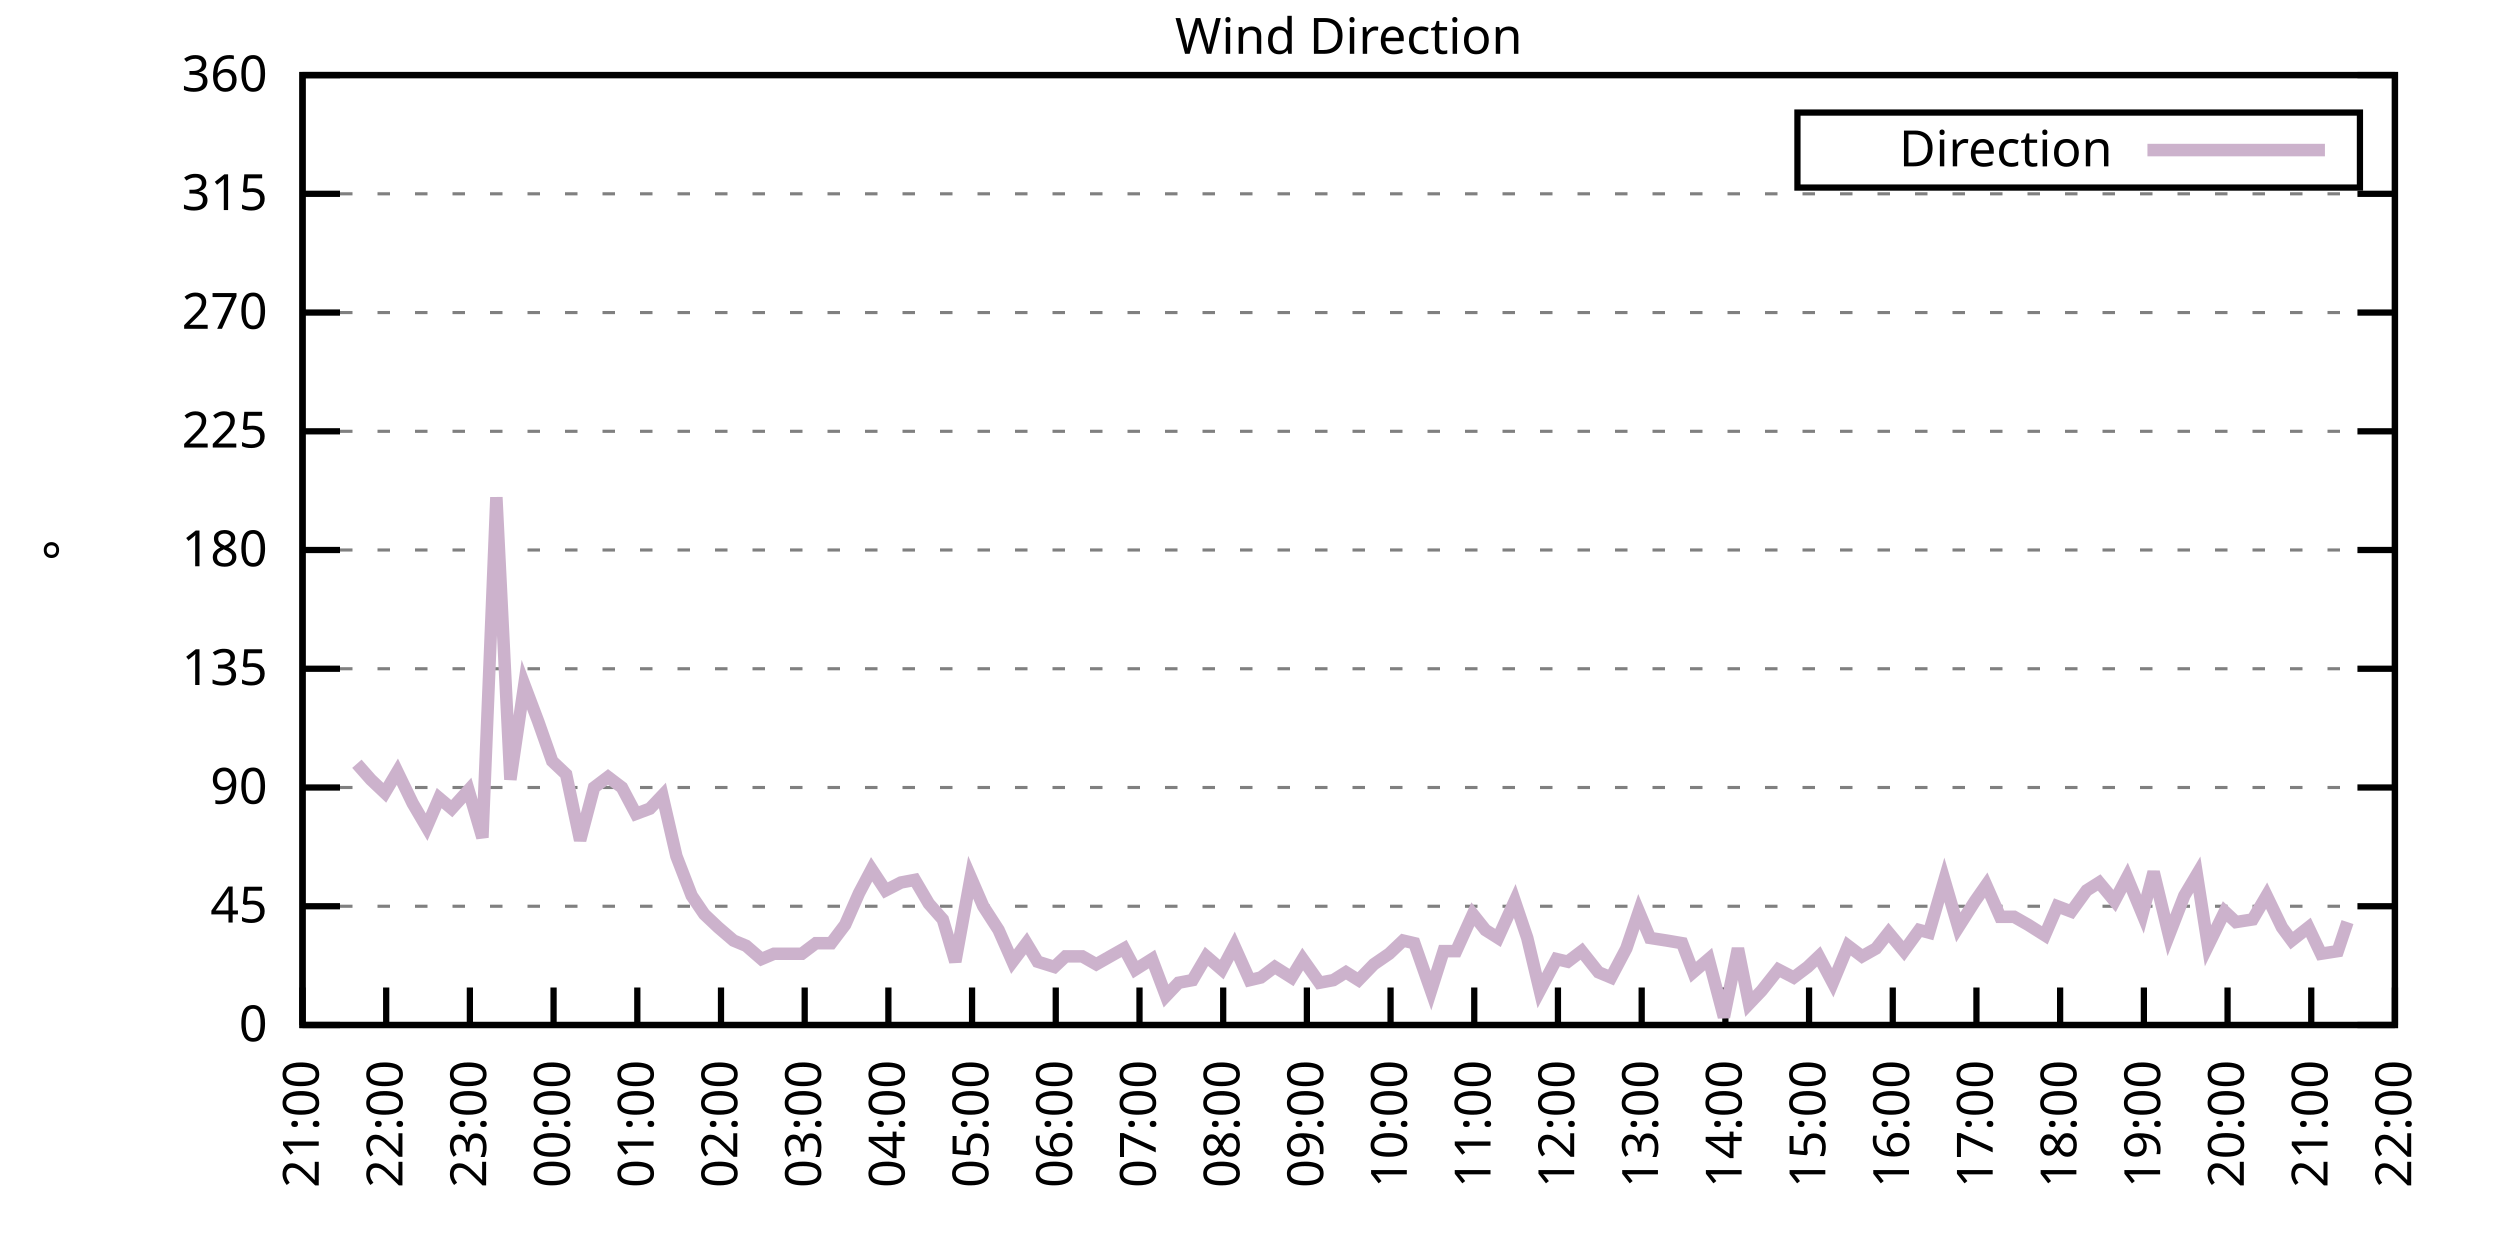
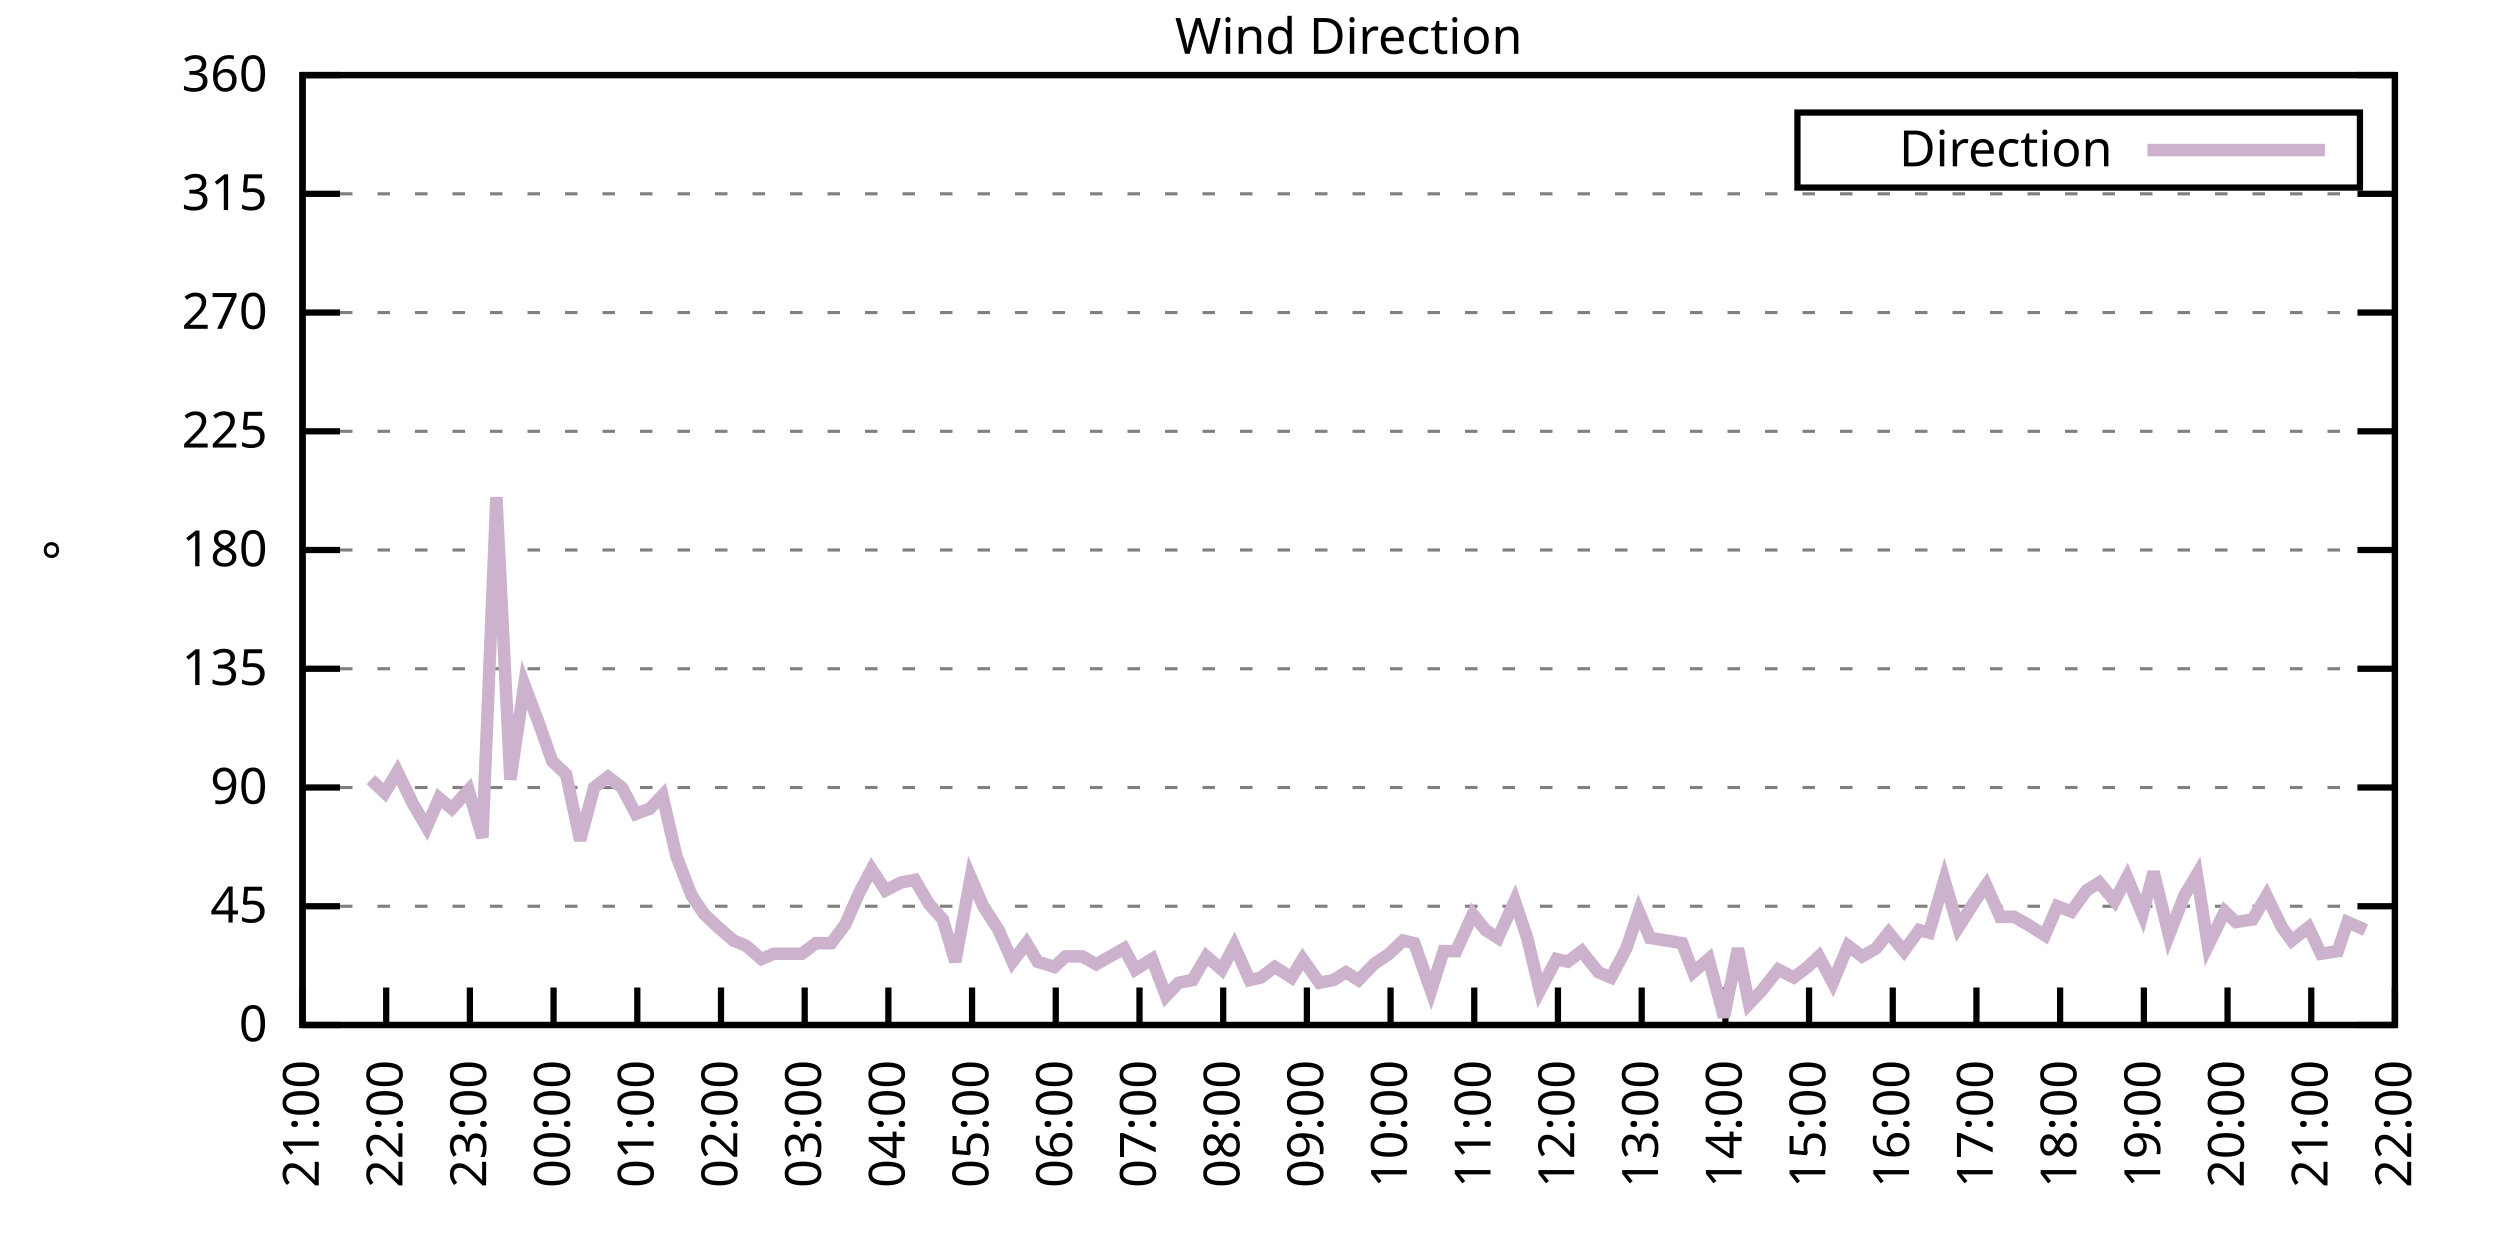
<svg xmlns="http://www.w3.org/2000/svg" xmlns:xlink="http://www.w3.org/1999/xlink" width="400" height="200" viewBox="0 0 400 200">
  <g id="gnuplot_canvas">
    <rect x="0" y="0" width="400" height="200" fill="none" />
    <defs>
      <circle id="gpDot" r="0.5" stroke-width="0.5" stroke="currentColor" />
      <path id="gpPt0" stroke-width="0.333" stroke="currentColor" d="M-1,0 h2 M0,-1 v2" />
      <path id="gpPt1" stroke-width="0.333" stroke="currentColor" d="M-1,-1 L1,1 M1,-1 L-1,1" />
      <path id="gpPt2" stroke-width="0.333" stroke="currentColor" d="M-1,0 L1,0 M0,-1 L0,1 M-1,-1 L1,1 M-1,1 L1,-1" />
      <rect id="gpPt3" stroke-width="0.333" stroke="currentColor" x="-1" y="-1" width="2" height="2" />
      <rect id="gpPt4" stroke-width="0.333" stroke="currentColor" fill="currentColor" x="-1" y="-1" width="2" height="2" />
      <circle id="gpPt5" stroke-width="0.333" stroke="currentColor" cx="0" cy="0" r="1" />
      <use xlink:href="#gpPt5" id="gpPt6" fill="currentColor" stroke="none" />
      <path id="gpPt7" stroke-width="0.333" stroke="currentColor" d="M0,-1.33 L-1.33,0.67 L1.33,0.67 z" />
      <use xlink:href="#gpPt7" id="gpPt8" fill="currentColor" stroke="none" />
      <use xlink:href="#gpPt7" id="gpPt9" stroke="currentColor" transform="rotate(180)" />
      <use xlink:href="#gpPt9" id="gpPt10" fill="currentColor" stroke="none" />
      <use xlink:href="#gpPt3" id="gpPt11" stroke="currentColor" transform="rotate(45)" />
      <use xlink:href="#gpPt11" id="gpPt12" fill="currentColor" stroke="none" />
      <path id="gpPt13" stroke-width="0.333" stroke="currentColor" d="M0,1.330 L1.265,0.411 L0.782,-1.067 L-0.782,-1.076 L-1.265,0.411 z" />
      <use xlink:href="#gpPt13" id="gpPt14" fill="currentColor" stroke="none" />
      <filter id="textbox" filterUnits="objectBoundingBox" x="0" y="0" height="1" width="1">
        <feFlood flood-color="white" flood-opacity="1" result="bgnd" />
        <feComposite in="SourceGraphic" in2="bgnd" operator="atop" />
      </filter>
      <filter id="greybox" filterUnits="objectBoundingBox" x="0" y="0" height="1" width="1">
        <feFlood flood-color="lightgrey" flood-opacity="1" result="grey" />
        <feComposite in="SourceGraphic" in2="grey" operator="atop" />
      </filter>
    </defs>
    <g fill="none" color="white" stroke="currentColor" stroke-width="1.00" stroke-linecap="butt" stroke-linejoin="miter">
</g>
    <g fill="none" color="black" stroke="currentColor" stroke-width="1.00" stroke-linecap="butt" stroke-linejoin="miter">
      <g stroke="none" shape-rendering="crispEdges">
        <polygon fill="rgb(255, 255, 255)" points="48.40,164.00 383.18,164.00 383.18,12.02 48.40,12.02 " />
      </g>
    </g>
    <g fill="none" color="black" stroke="currentColor" stroke-width="1.00" stroke-linecap="butt" stroke-linejoin="miter">
</g>
    <g fill="none" color="black" stroke="black" stroke-width="0.50" stroke-linecap="butt" stroke-linejoin="miter">
</g>
    <g fill="none" color="gray" stroke="currentColor" stroke-width="0.50" stroke-linecap="butt" stroke-linejoin="miter">
      <path stroke="gray" stroke-dasharray="2,4" class="gridline" d="M48.40,164.00 L383.19,164.00  " />
    </g>
    <g fill="none" color="gray" stroke="gray" stroke-width="1.00" stroke-linecap="butt" stroke-linejoin="miter">
</g>
    <g fill="none" color="black" stroke="currentColor" stroke-width="1.00" stroke-linecap="butt" stroke-linejoin="miter">
      <path stroke="black" d="M48.40,164.00 L54.40,164.00 M383.19,164.00 L377.19,164.00  " />
      <g transform="translate(42.80,166.60)" stroke="none" fill="black" font-family="Sans" font-size="8.00" text-anchor="end">
        <text>
          <tspan font-family="Sans"> 0</tspan>
        </text>
      </g>
    </g>
    <g fill="none" color="black" stroke="currentColor" stroke-width="1.00" stroke-linecap="butt" stroke-linejoin="miter">
</g>
    <g fill="none" color="black" stroke="black" stroke-width="0.50" stroke-linecap="butt" stroke-linejoin="miter">
</g>
    <g fill="none" color="gray" stroke="currentColor" stroke-width="0.50" stroke-linecap="butt" stroke-linejoin="miter">
      <path stroke="gray" stroke-dasharray="2,4" class="gridline" d="M48.40,145.00 L383.19,145.00  " />
    </g>
    <g fill="none" color="gray" stroke="gray" stroke-width="1.00" stroke-linecap="butt" stroke-linejoin="miter">
</g>
    <g fill="none" color="black" stroke="currentColor" stroke-width="1.00" stroke-linecap="butt" stroke-linejoin="miter">
      <path stroke="black" d="M48.40,145.00 L54.40,145.00 M383.19,145.00 L377.19,145.00  " />
      <g transform="translate(42.80,147.60)" stroke="none" fill="black" font-family="Sans" font-size="8.00" text-anchor="end">
        <text>
          <tspan font-family="Sans"> 45</tspan>
        </text>
      </g>
    </g>
    <g fill="none" color="black" stroke="currentColor" stroke-width="1.00" stroke-linecap="butt" stroke-linejoin="miter">
</g>
    <g fill="none" color="black" stroke="black" stroke-width="0.50" stroke-linecap="butt" stroke-linejoin="miter">
</g>
    <g fill="none" color="gray" stroke="currentColor" stroke-width="0.50" stroke-linecap="butt" stroke-linejoin="miter">
      <path stroke="gray" stroke-dasharray="2,4" class="gridline" d="M48.40,126.00 L383.19,126.00  " />
    </g>
    <g fill="none" color="gray" stroke="gray" stroke-width="1.00" stroke-linecap="butt" stroke-linejoin="miter">
</g>
    <g fill="none" color="black" stroke="currentColor" stroke-width="1.00" stroke-linecap="butt" stroke-linejoin="miter">
      <path stroke="black" d="M48.40,126.00 L54.40,126.00 M383.19,126.00 L377.19,126.00  " />
      <g transform="translate(42.80,128.60)" stroke="none" fill="black" font-family="Sans" font-size="8.00" text-anchor="end">
        <text>
          <tspan font-family="Sans"> 90</tspan>
        </text>
      </g>
    </g>
    <g fill="none" color="black" stroke="currentColor" stroke-width="1.00" stroke-linecap="butt" stroke-linejoin="miter">
</g>
    <g fill="none" color="black" stroke="black" stroke-width="0.50" stroke-linecap="butt" stroke-linejoin="miter">
</g>
    <g fill="none" color="gray" stroke="currentColor" stroke-width="0.50" stroke-linecap="butt" stroke-linejoin="miter">
      <path stroke="gray" stroke-dasharray="2,4" class="gridline" d="M48.40,107.00 L383.19,107.00  " />
    </g>
    <g fill="none" color="gray" stroke="gray" stroke-width="1.00" stroke-linecap="butt" stroke-linejoin="miter">
</g>
    <g fill="none" color="black" stroke="currentColor" stroke-width="1.00" stroke-linecap="butt" stroke-linejoin="miter">
      <path stroke="black" d="M48.40,107.00 L54.40,107.00 M383.19,107.00 L377.19,107.00  " />
      <g transform="translate(42.80,109.60)" stroke="none" fill="black" font-family="Sans" font-size="8.00" text-anchor="end">
        <text>
          <tspan font-family="Sans"> 135</tspan>
        </text>
      </g>
    </g>
    <g fill="none" color="black" stroke="currentColor" stroke-width="1.00" stroke-linecap="butt" stroke-linejoin="miter">
</g>
    <g fill="none" color="black" stroke="black" stroke-width="0.50" stroke-linecap="butt" stroke-linejoin="miter">
</g>
    <g fill="none" color="gray" stroke="currentColor" stroke-width="0.50" stroke-linecap="butt" stroke-linejoin="miter">
      <path stroke="gray" stroke-dasharray="2,4" class="gridline" d="M48.40,88.00 L383.19,88.00  " />
    </g>
    <g fill="none" color="gray" stroke="gray" stroke-width="1.00" stroke-linecap="butt" stroke-linejoin="miter">
</g>
    <g fill="none" color="black" stroke="currentColor" stroke-width="1.00" stroke-linecap="butt" stroke-linejoin="miter">
      <path stroke="black" d="M48.40,88.00 L54.40,88.00 M383.19,88.00 L377.19,88.00  " />
      <g transform="translate(42.80,90.60)" stroke="none" fill="black" font-family="Sans" font-size="8.00" text-anchor="end">
        <text>
          <tspan font-family="Sans"> 180</tspan>
        </text>
      </g>
    </g>
    <g fill="none" color="black" stroke="currentColor" stroke-width="1.00" stroke-linecap="butt" stroke-linejoin="miter">
</g>
    <g fill="none" color="black" stroke="black" stroke-width="0.50" stroke-linecap="butt" stroke-linejoin="miter">
</g>
    <g fill="none" color="gray" stroke="currentColor" stroke-width="0.50" stroke-linecap="butt" stroke-linejoin="miter">
      <path stroke="gray" stroke-dasharray="2,4" class="gridline" d="M48.40,69.01 L383.19,69.01  " />
    </g>
    <g fill="none" color="gray" stroke="gray" stroke-width="1.00" stroke-linecap="butt" stroke-linejoin="miter">
</g>
    <g fill="none" color="black" stroke="currentColor" stroke-width="1.00" stroke-linecap="butt" stroke-linejoin="miter">
      <path stroke="black" d="M48.40,69.01 L54.40,69.01 M383.19,69.01 L377.19,69.01  " />
      <g transform="translate(42.80,71.61)" stroke="none" fill="black" font-family="Sans" font-size="8.00" text-anchor="end">
        <text>
          <tspan font-family="Sans"> 225</tspan>
        </text>
      </g>
    </g>
    <g fill="none" color="black" stroke="currentColor" stroke-width="1.00" stroke-linecap="butt" stroke-linejoin="miter">
</g>
    <g fill="none" color="black" stroke="black" stroke-width="0.50" stroke-linecap="butt" stroke-linejoin="miter">
</g>
    <g fill="none" color="gray" stroke="currentColor" stroke-width="0.50" stroke-linecap="butt" stroke-linejoin="miter">
      <path stroke="gray" stroke-dasharray="2,4" class="gridline" d="M48.40,50.01 L383.19,50.01  " />
    </g>
    <g fill="none" color="gray" stroke="gray" stroke-width="1.00" stroke-linecap="butt" stroke-linejoin="miter">
</g>
    <g fill="none" color="black" stroke="currentColor" stroke-width="1.00" stroke-linecap="butt" stroke-linejoin="miter">
      <path stroke="black" d="M48.40,50.01 L54.40,50.01 M383.19,50.01 L377.19,50.01  " />
      <g transform="translate(42.80,52.61)" stroke="none" fill="black" font-family="Sans" font-size="8.00" text-anchor="end">
        <text>
          <tspan font-family="Sans"> 270</tspan>
        </text>
      </g>
    </g>
    <g fill="none" color="black" stroke="currentColor" stroke-width="1.00" stroke-linecap="butt" stroke-linejoin="miter">
</g>
    <g fill="none" color="black" stroke="black" stroke-width="0.50" stroke-linecap="butt" stroke-linejoin="miter">
</g>
    <g fill="none" color="gray" stroke="currentColor" stroke-width="0.50" stroke-linecap="butt" stroke-linejoin="miter">
      <path stroke="gray" stroke-dasharray="2,4" class="gridline" d="M48.40,31.01 L383.19,31.01  " />
    </g>
    <g fill="none" color="gray" stroke="gray" stroke-width="1.00" stroke-linecap="butt" stroke-linejoin="miter">
</g>
    <g fill="none" color="black" stroke="currentColor" stroke-width="1.00" stroke-linecap="butt" stroke-linejoin="miter">
      <path stroke="black" d="M48.40,31.01 L54.40,31.01 M383.19,31.01 L377.19,31.01  " />
      <g transform="translate(42.80,33.61)" stroke="none" fill="black" font-family="Sans" font-size="8.00" text-anchor="end">
        <text>
          <tspan font-family="Sans"> 315</tspan>
        </text>
      </g>
    </g>
    <g fill="none" color="black" stroke="currentColor" stroke-width="1.00" stroke-linecap="butt" stroke-linejoin="miter">
</g>
    <g fill="none" color="black" stroke="black" stroke-width="0.50" stroke-linecap="butt" stroke-linejoin="miter">
</g>
    <g fill="none" color="gray" stroke="currentColor" stroke-width="0.50" stroke-linecap="butt" stroke-linejoin="miter">
      <path stroke="gray" stroke-dasharray="2,4" class="gridline" d="M48.40,12.01 L383.19,12.01  " />
    </g>
    <g fill="none" color="gray" stroke="gray" stroke-width="1.00" stroke-linecap="butt" stroke-linejoin="miter">
</g>
    <g fill="none" color="black" stroke="currentColor" stroke-width="1.00" stroke-linecap="butt" stroke-linejoin="miter">
      <path stroke="black" d="M48.40,12.01 L54.40,12.01 M383.19,12.01 L377.19,12.01  " />
      <g transform="translate(42.80,14.61)" stroke="none" fill="black" font-family="Sans" font-size="8.00" text-anchor="end">
        <text>
          <tspan font-family="Sans"> 360</tspan>
        </text>
      </g>
    </g>
    <g fill="none" color="black" stroke="currentColor" stroke-width="1.00" stroke-linecap="butt" stroke-linejoin="miter">
      <path stroke="black" d="M48.40,164.00 L48.40,158.00  " />
      <g transform="translate(51.00,169.60) rotate(270.00)" stroke="none" fill="black" font-family="Sans" font-size="8.00" text-anchor="end">
        <text>
          <tspan font-family="Sans">21:00</tspan>
        </text>
      </g>
    </g>
    <g fill="none" color="black" stroke="currentColor" stroke-width="1.00" stroke-linecap="butt" stroke-linejoin="miter">
      <path stroke="black" d="M61.79,164.00 L61.79,158.00  " />
      <g transform="translate(64.39,169.60) rotate(270.00)" stroke="none" fill="black" font-family="Sans" font-size="8.00" text-anchor="end">
        <text>
          <tspan font-family="Sans">22:00</tspan>
        </text>
      </g>
    </g>
    <g fill="none" color="black" stroke="currentColor" stroke-width="1.00" stroke-linecap="butt" stroke-linejoin="miter">
      <path stroke="black" d="M75.18,164.00 L75.18,158.00  " />
      <g transform="translate(77.78,169.60) rotate(270.00)" stroke="none" fill="black" font-family="Sans" font-size="8.00" text-anchor="end">
        <text>
          <tspan font-family="Sans">23:00</tspan>
        </text>
      </g>
    </g>
    <g fill="none" color="black" stroke="currentColor" stroke-width="1.00" stroke-linecap="butt" stroke-linejoin="miter">
      <path stroke="black" d="M88.57,164.00 L88.57,158.00  " />
      <g transform="translate(91.17,169.60) rotate(270.00)" stroke="none" fill="black" font-family="Sans" font-size="8.00" text-anchor="end">
        <text>
          <tspan font-family="Sans">00:00</tspan>
        </text>
      </g>
    </g>
    <g fill="none" color="black" stroke="currentColor" stroke-width="1.00" stroke-linecap="butt" stroke-linejoin="miter">
      <path stroke="black" d="M101.97,164.00 L101.97,158.00  " />
      <g transform="translate(104.57,169.60) rotate(270.00)" stroke="none" fill="black" font-family="Sans" font-size="8.00" text-anchor="end">
        <text>
          <tspan font-family="Sans">01:00</tspan>
        </text>
      </g>
    </g>
    <g fill="none" color="black" stroke="currentColor" stroke-width="1.00" stroke-linecap="butt" stroke-linejoin="miter">
      <path stroke="black" d="M115.36,164.00 L115.36,158.00  " />
      <g transform="translate(117.96,169.60) rotate(270.00)" stroke="none" fill="black" font-family="Sans" font-size="8.00" text-anchor="end">
        <text>
          <tspan font-family="Sans">02:00</tspan>
        </text>
      </g>
    </g>
    <g fill="none" color="black" stroke="currentColor" stroke-width="1.00" stroke-linecap="butt" stroke-linejoin="miter">
      <path stroke="black" d="M128.75,164.00 L128.75,158.00  " />
      <g transform="translate(131.35,169.60) rotate(270.00)" stroke="none" fill="black" font-family="Sans" font-size="8.00" text-anchor="end">
        <text>
          <tspan font-family="Sans">03:00</tspan>
        </text>
      </g>
    </g>
    <g fill="none" color="black" stroke="currentColor" stroke-width="1.00" stroke-linecap="butt" stroke-linejoin="miter">
      <path stroke="black" d="M142.14,164.00 L142.14,158.00  " />
      <g transform="translate(144.74,169.60) rotate(270.00)" stroke="none" fill="black" font-family="Sans" font-size="8.00" text-anchor="end">
        <text>
          <tspan font-family="Sans">04:00</tspan>
        </text>
      </g>
    </g>
    <g fill="none" color="black" stroke="currentColor" stroke-width="1.00" stroke-linecap="butt" stroke-linejoin="miter">
      <path stroke="black" d="M155.53,164.00 L155.53,158.00  " />
      <g transform="translate(158.13,169.60) rotate(270.00)" stroke="none" fill="black" font-family="Sans" font-size="8.00" text-anchor="end">
        <text>
          <tspan font-family="Sans">05:00</tspan>
        </text>
      </g>
    </g>
    <g fill="none" color="black" stroke="currentColor" stroke-width="1.00" stroke-linecap="butt" stroke-linejoin="miter">
      <path stroke="black" d="M168.92,164.00 L168.92,158.00  " />
      <g transform="translate(171.52,169.60) rotate(270.00)" stroke="none" fill="black" font-family="Sans" font-size="8.00" text-anchor="end">
        <text>
          <tspan font-family="Sans">06:00</tspan>
        </text>
      </g>
    </g>
    <g fill="none" color="black" stroke="currentColor" stroke-width="1.00" stroke-linecap="butt" stroke-linejoin="miter">
      <path stroke="black" d="M182.32,164.00 L182.32,158.00  " />
      <g transform="translate(184.92,169.60) rotate(270.00)" stroke="none" fill="black" font-family="Sans" font-size="8.00" text-anchor="end">
        <text>
          <tspan font-family="Sans">07:00</tspan>
        </text>
      </g>
    </g>
    <g fill="none" color="black" stroke="currentColor" stroke-width="1.00" stroke-linecap="butt" stroke-linejoin="miter">
      <path stroke="black" d="M195.71,164.00 L195.71,158.00  " />
      <g transform="translate(198.31,169.60) rotate(270.00)" stroke="none" fill="black" font-family="Sans" font-size="8.00" text-anchor="end">
        <text>
          <tspan font-family="Sans">08:00</tspan>
        </text>
      </g>
    </g>
    <g fill="none" color="black" stroke="currentColor" stroke-width="1.00" stroke-linecap="butt" stroke-linejoin="miter">
      <path stroke="black" d="M209.10,164.00 L209.10,158.00  " />
      <g transform="translate(211.70,169.60) rotate(270.00)" stroke="none" fill="black" font-family="Sans" font-size="8.00" text-anchor="end">
        <text>
          <tspan font-family="Sans">09:00</tspan>
        </text>
      </g>
    </g>
    <g fill="none" color="black" stroke="currentColor" stroke-width="1.00" stroke-linecap="butt" stroke-linejoin="miter">
      <path stroke="black" d="M222.49,164.00 L222.49,158.00  " />
      <g transform="translate(225.09,169.60) rotate(270.00)" stroke="none" fill="black" font-family="Sans" font-size="8.00" text-anchor="end">
        <text>
          <tspan font-family="Sans">10:00</tspan>
        </text>
      </g>
    </g>
    <g fill="none" color="black" stroke="currentColor" stroke-width="1.00" stroke-linecap="butt" stroke-linejoin="miter">
      <path stroke="black" d="M235.88,164.00 L235.88,158.00  " />
      <g transform="translate(238.48,169.60) rotate(270.00)" stroke="none" fill="black" font-family="Sans" font-size="8.00" text-anchor="end">
        <text>
          <tspan font-family="Sans">11:00</tspan>
        </text>
      </g>
    </g>
    <g fill="none" color="black" stroke="currentColor" stroke-width="1.00" stroke-linecap="butt" stroke-linejoin="miter">
      <path stroke="black" d="M249.27,164.00 L249.27,158.00  " />
      <g transform="translate(251.87,169.60) rotate(270.00)" stroke="none" fill="black" font-family="Sans" font-size="8.00" text-anchor="end">
        <text>
          <tspan font-family="Sans">12:00</tspan>
        </text>
      </g>
    </g>
    <g fill="none" color="black" stroke="currentColor" stroke-width="1.00" stroke-linecap="butt" stroke-linejoin="miter">
      <path stroke="black" d="M262.67,164.00 L262.67,158.00  " />
      <g transform="translate(265.27,169.60) rotate(270.00)" stroke="none" fill="black" font-family="Sans" font-size="8.00" text-anchor="end">
        <text>
          <tspan font-family="Sans">13:00</tspan>
        </text>
      </g>
    </g>
    <g fill="none" color="black" stroke="currentColor" stroke-width="1.00" stroke-linecap="butt" stroke-linejoin="miter">
      <path stroke="black" d="M276.06,164.00 L276.06,158.00  " />
      <g transform="translate(278.66,169.60) rotate(270.00)" stroke="none" fill="black" font-family="Sans" font-size="8.00" text-anchor="end">
        <text>
          <tspan font-family="Sans">14:00</tspan>
        </text>
      </g>
    </g>
    <g fill="none" color="black" stroke="currentColor" stroke-width="1.00" stroke-linecap="butt" stroke-linejoin="miter">
      <path stroke="black" d="M289.45,164.00 L289.45,158.00  " />
      <g transform="translate(292.05,169.60) rotate(270.00)" stroke="none" fill="black" font-family="Sans" font-size="8.00" text-anchor="end">
        <text>
          <tspan font-family="Sans">15:00</tspan>
        </text>
      </g>
    </g>
    <g fill="none" color="black" stroke="currentColor" stroke-width="1.00" stroke-linecap="butt" stroke-linejoin="miter">
      <path stroke="black" d="M302.84,164.00 L302.84,158.00  " />
      <g transform="translate(305.44,169.60) rotate(270.00)" stroke="none" fill="black" font-family="Sans" font-size="8.00" text-anchor="end">
        <text>
          <tspan font-family="Sans">16:00</tspan>
        </text>
      </g>
    </g>
    <g fill="none" color="black" stroke="currentColor" stroke-width="1.00" stroke-linecap="butt" stroke-linejoin="miter">
      <path stroke="black" d="M316.23,164.00 L316.23,158.00  " />
      <g transform="translate(318.83,169.60) rotate(270.00)" stroke="none" fill="black" font-family="Sans" font-size="8.00" text-anchor="end">
        <text>
          <tspan font-family="Sans">17:00</tspan>
        </text>
      </g>
    </g>
    <g fill="none" color="black" stroke="currentColor" stroke-width="1.00" stroke-linecap="butt" stroke-linejoin="miter">
      <path stroke="black" d="M329.62,164.00 L329.62,158.00  " />
      <g transform="translate(332.22,169.60) rotate(270.00)" stroke="none" fill="black" font-family="Sans" font-size="8.00" text-anchor="end">
        <text>
          <tspan font-family="Sans">18:00</tspan>
        </text>
      </g>
    </g>
    <g fill="none" color="black" stroke="currentColor" stroke-width="1.00" stroke-linecap="butt" stroke-linejoin="miter">
      <path stroke="black" d="M343.02,164.00 L343.02,158.00  " />
      <g transform="translate(345.62,169.60) rotate(270.00)" stroke="none" fill="black" font-family="Sans" font-size="8.00" text-anchor="end">
        <text>
          <tspan font-family="Sans">19:00</tspan>
        </text>
      </g>
    </g>
    <g fill="none" color="black" stroke="currentColor" stroke-width="1.00" stroke-linecap="butt" stroke-linejoin="miter">
      <path stroke="black" d="M356.41,164.00 L356.41,158.00  " />
      <g transform="translate(359.01,169.60) rotate(270.00)" stroke="none" fill="black" font-family="Sans" font-size="8.00" text-anchor="end">
        <text>
          <tspan font-family="Sans">20:00</tspan>
        </text>
      </g>
    </g>
    <g fill="none" color="black" stroke="currentColor" stroke-width="1.00" stroke-linecap="butt" stroke-linejoin="miter">
      <path stroke="black" d="M369.80,164.00 L369.80,158.00  " />
      <g transform="translate(372.40,169.60) rotate(270.00)" stroke="none" fill="black" font-family="Sans" font-size="8.00" text-anchor="end">
        <text>
          <tspan font-family="Sans">21:00</tspan>
        </text>
      </g>
    </g>
    <g fill="none" color="black" stroke="currentColor" stroke-width="1.00" stroke-linecap="butt" stroke-linejoin="miter">
      <path stroke="black" d="M383.19,164.00 L383.19,158.00  " />
      <g transform="translate(385.79,169.60) rotate(270.00)" stroke="none" fill="black" font-family="Sans" font-size="8.00" text-anchor="end">
        <text>
          <tspan font-family="Sans">22:00</tspan>
        </text>
      </g>
    </g>
    <g fill="none" color="black" stroke="currentColor" stroke-width="1.00" stroke-linecap="butt" stroke-linejoin="miter">
</g>
    <g fill="none" color="black" stroke="currentColor" stroke-width="1.00" stroke-linecap="butt" stroke-linejoin="miter">
      <path stroke="black" d="M48.40,12.01 L48.40,164.00 L383.19,164.00 L383.19,12.01 L48.40,12.01 Z  " />
    </g>
    <g fill="none" color="black" stroke="currentColor" stroke-width="1.00" stroke-linecap="butt" stroke-linejoin="miter">
</g>
    <g fill="none" color="black" stroke="currentColor" stroke-width="1.00" stroke-linecap="butt" stroke-linejoin="miter">
      <path stroke="black" d="M287.59,30.01 L287.59,18.01 L377.59,18.01 L377.59,30.01 L287.59,30.01 Z  " />
    </g>
    <g id="Wind_direction_plot_1">
      <g fill="none" color="white" stroke="black" stroke-width="2.00" stroke-linecap="butt" stroke-linejoin="miter">
</g>
      <g fill="none" color="black" stroke="currentColor" stroke-width="2.00" stroke-linecap="butt" stroke-linejoin="miter">
        <g transform="translate(337.99,26.61)" stroke="none" fill="black" font-family="Sans" font-size="8.00" text-anchor="end">
          <text>
            <tspan font-family="Sans">Direction</tspan>
          </text>
        </g>
      </g>
      <g fill="none" color="black" stroke="currentColor" stroke-width="2.00" stroke-linecap="butt" stroke-linejoin="miter">
-         <path stroke="rgb(204, 178, 204)" d="M343.59,24.01 L371.99,24.01 M57.10,122.20 L59.34,124.74 L61.57,126.85 L63.58,123.47 L66.03,128.54 L68.26,132.34   L70.27,127.69 L72.28,129.38 L74.96,126.42 L77.19,134.02 L79.42,79.56 L81.66,124.74 L83.89,109.54 L86.12,115.45   L88.35,121.78 L90.58,123.89 L92.82,134.45 L95.05,126.00 L97.28,124.31 L99.51,126.00 L101.74,130.22 L103.98,129.38   L105.98,127.27 L108.22,136.98 L110.67,143.31 L112.68,146.27 L114.91,148.38 L117.37,150.49 L119.38,151.33 L121.83,153.45   L123.84,152.60 L126.29,152.60 L128.30,152.60 L130.54,150.91 L132.99,150.91 L135.22,147.96 L137.45,142.89 L139.46,139.09   L141.69,142.47 L144.15,141.20 L146.38,140.78 L148.61,144.58 L150.85,147.11 L152.85,153.87 L155.31,140.36 L157.32,145.00   L159.77,148.80 L162.01,153.87 L164.24,150.91 L166.02,153.87 L168.70,154.71 L170.49,153.02 L173.17,153.02 L175.40,154.29   L177.63,153.02 L179.86,151.76 L181.65,155.13 L184.32,153.45 L186.56,159.36 L188.57,157.24 L190.80,156.82 L193.03,153.02   L195.48,155.13 L197.49,151.33 L199.95,156.82 L201.73,156.40 L203.97,154.71 L206.64,156.40 L208.43,153.45 L211.11,157.24   L213.34,156.82 L215.35,155.56 L217.36,156.82 L219.81,154.29 L222.27,152.60 L224.50,150.49 L226.29,150.91 L228.96,158.51   L230.97,152.18 L232.98,152.18 L235.66,146.27 L237.67,148.80 L239.68,150.07 L242.36,144.16 L244.36,150.07 L246.37,158.51   L249.05,153.45 L250.84,153.87 L253.07,152.18 L255.75,155.56 L257.76,156.40 L260.21,151.76 L262.22,145.85 L264.00,150.07   L266.68,150.49 L269.14,150.91 L270.92,155.56 L273.38,153.45 L275.83,162.73 L278.07,151.76 L279.85,160.62 L281.86,158.51   L284.54,155.13 L286.99,156.40 L289.23,154.71 L291.01,153.02 L293.24,157.24 L295.70,151.33 L297.93,153.02 L300.16,151.76   L302.17,149.22 L304.63,152.18 L307.08,148.80 L308.64,149.22 L311.10,140.78 L313.33,148.38 L316.01,144.16 L317.79,141.62   L320.03,146.69 L322.26,146.69 L324.49,147.96 L327.17,149.65 L329.18,145.00 L331.41,145.85 L333.86,142.47 L335.87,141.20   L338.33,144.16 L340.34,140.36 L342.79,146.27 L344.58,139.51 L347.03,149.65 L349.49,143.31 L351.50,139.93 L353.28,151.33   L355.96,145.85 L357.75,147.53 L360.42,147.11 L362.66,143.31 L365.11,148.38 L366.67,150.49 L369.35,148.38 L371.36,152.60   L374.04,152.18 L375.60,147.53  " />
+         <path stroke="rgb(204, 178, 204)" d="M343.59,24.01 L371.99,24.01 M59.34,124.74 L61.57,126.85 L63.58,123.47 L66.03,128.54 L68.26,132.34 L70.27,127.69   L72.28,129.38 L74.96,126.42 L77.19,134.02 L79.42,79.56 L81.66,124.74 L83.89,109.54 L86.12,115.45 L88.35,121.78   L90.58,123.89 L92.82,134.45 L95.05,126.00 L97.28,124.31 L99.51,126.00 L101.74,130.22 L103.98,129.38 L105.98,127.27   L108.22,136.98 L110.67,143.31 L112.68,146.27 L114.91,148.38 L117.37,150.49 L119.38,151.33 L121.83,153.45 L123.84,152.60   L126.29,152.60 L128.30,152.60 L130.54,150.91 L132.99,150.91 L135.22,147.96 L137.45,142.89 L139.46,139.09 L141.69,142.47   L144.15,141.20 L146.38,140.78 L148.61,144.58 L150.85,147.11 L152.85,153.87 L155.31,140.36 L157.32,145.00 L159.77,148.80   L162.01,153.87 L164.24,150.91 L166.02,153.87 L168.70,154.71 L170.49,153.02 L173.17,153.02 L175.40,154.29 L177.63,153.02   L179.86,151.76 L181.65,155.13 L184.32,153.45 L186.56,159.36 L188.57,157.24 L190.80,156.82 L193.03,153.02 L195.48,155.13   L197.49,151.33 L199.95,156.82 L201.73,156.40 L203.97,154.71 L206.64,156.40 L208.43,153.45 L211.11,157.24 L213.34,156.82   L215.35,155.56 L217.36,156.82 L219.81,154.29 L222.27,152.60 L224.50,150.49 L226.29,150.91 L228.96,158.51 L230.97,152.18   L232.98,152.18 L235.66,146.27 L237.67,148.80 L239.68,150.07 L242.36,144.16 L244.36,150.07 L246.37,158.51 L249.05,153.45   L250.84,153.87 L253.07,152.18 L255.75,155.56 L257.76,156.40 L260.21,151.76 L262.22,145.85 L264.00,150.07 L266.68,150.49   L269.14,150.91 L270.92,155.56 L273.38,153.45 L275.83,162.73 L278.07,151.76 L279.85,160.62 L281.86,158.51 L284.54,155.13   L286.99,156.40 L289.23,154.71 L291.01,153.02 L293.24,157.24 L295.70,151.33 L297.93,153.02 L300.16,151.76 L302.17,149.22   L304.63,152.18 L307.08,148.80 L308.64,149.22 L311.10,140.78 L313.33,148.38 L316.01,144.16 L317.79,141.62 L320.03,146.69   L322.26,146.69 L324.49,147.96 L327.17,149.65 L329.18,145.00 L331.41,145.85 L333.86,142.47 L335.87,141.20 L338.33,144.16   L340.34,140.36 L342.79,146.27 L344.58,139.51 L347.03,149.65 L349.49,143.31 L351.50,139.93 L353.28,151.33 L355.96,145.85   L357.75,147.53 L360.42,147.11 L362.66,143.31 L365.11,148.38 L366.67,150.49 L369.35,148.38 L371.36,152.60 L374.04,152.18   L375.60,147.53 L378.50,148.80  " />
      </g>
    </g>
    <g fill="none" color="black" stroke="currentColor" stroke-width="2.00" stroke-linecap="butt" stroke-linejoin="miter">
</g>
    <g fill="none" color="black" stroke="black" stroke-width="1.00" stroke-linecap="butt" stroke-linejoin="miter">
</g>
    <g fill="none" color="black" stroke="currentColor" stroke-width="1.00" stroke-linecap="butt" stroke-linejoin="miter">
      <path stroke="black" d="M48.40,12.01 L48.40,164.00 L383.19,164.00 L383.19,12.01 L48.40,12.01 Z  " />
      <g transform="translate(12.80,88.01) rotate(270.00)" stroke="none" fill="black" font-family="Sans" font-size="8.00" text-anchor="middle">
        <text>
          <tspan font-family="Sans">°</tspan>
        </text>
      </g>
    </g>
    <g fill="none" color="black" stroke="currentColor" stroke-width="1.00" stroke-linecap="butt" stroke-linejoin="miter">
</g>
    <g fill="none" color="black" stroke="currentColor" stroke-width="1.00" stroke-linecap="butt" stroke-linejoin="miter">
      <g transform="translate(215.79,8.61)" stroke="none" fill="black" font-family="Sans" font-size="8.00" text-anchor="middle">
        <text>
          <tspan font-family="Sans">Wind Direction</tspan>
        </text>
      </g>
    </g>
    <g fill="none" color="black" stroke="currentColor" stroke-width="1.00" stroke-linecap="butt" stroke-linejoin="miter">
</g>
  </g>
</svg>
